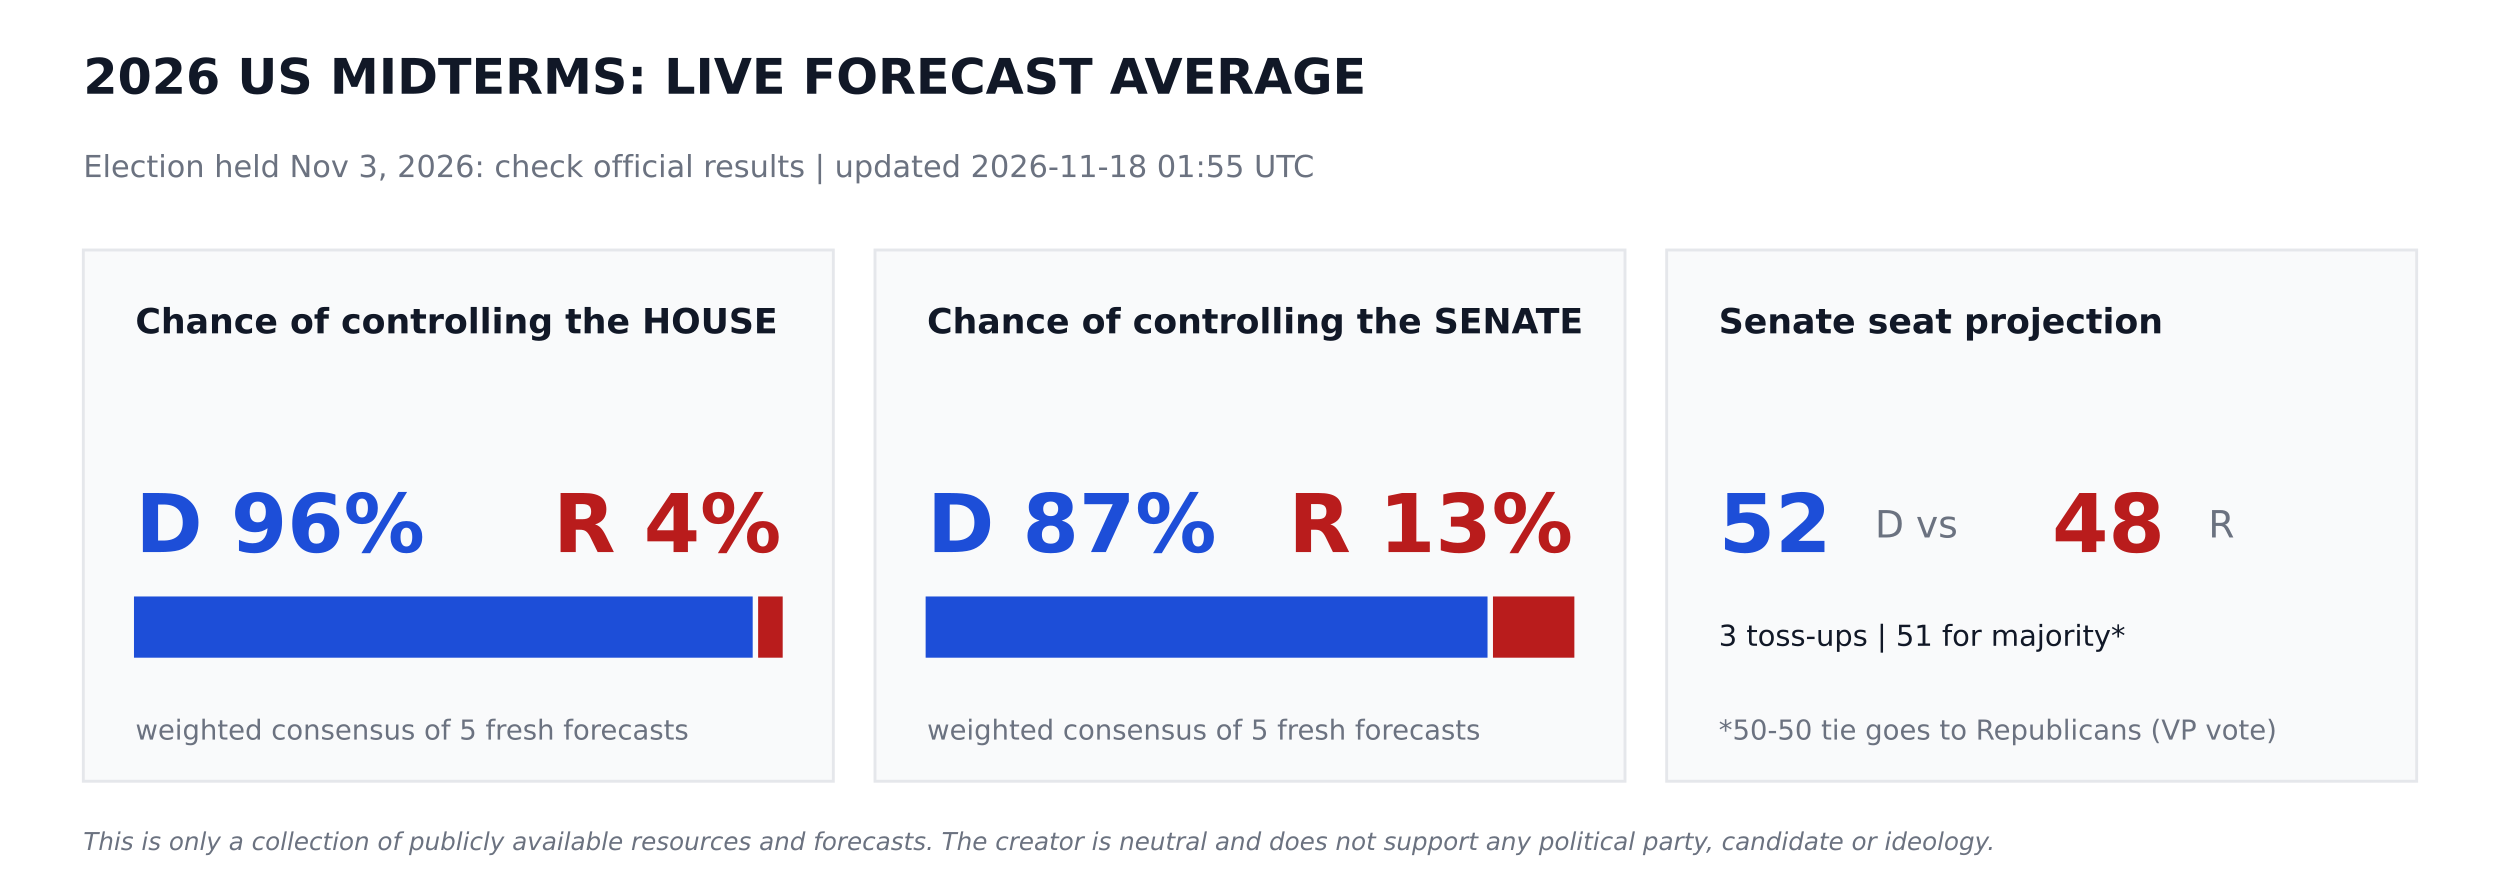
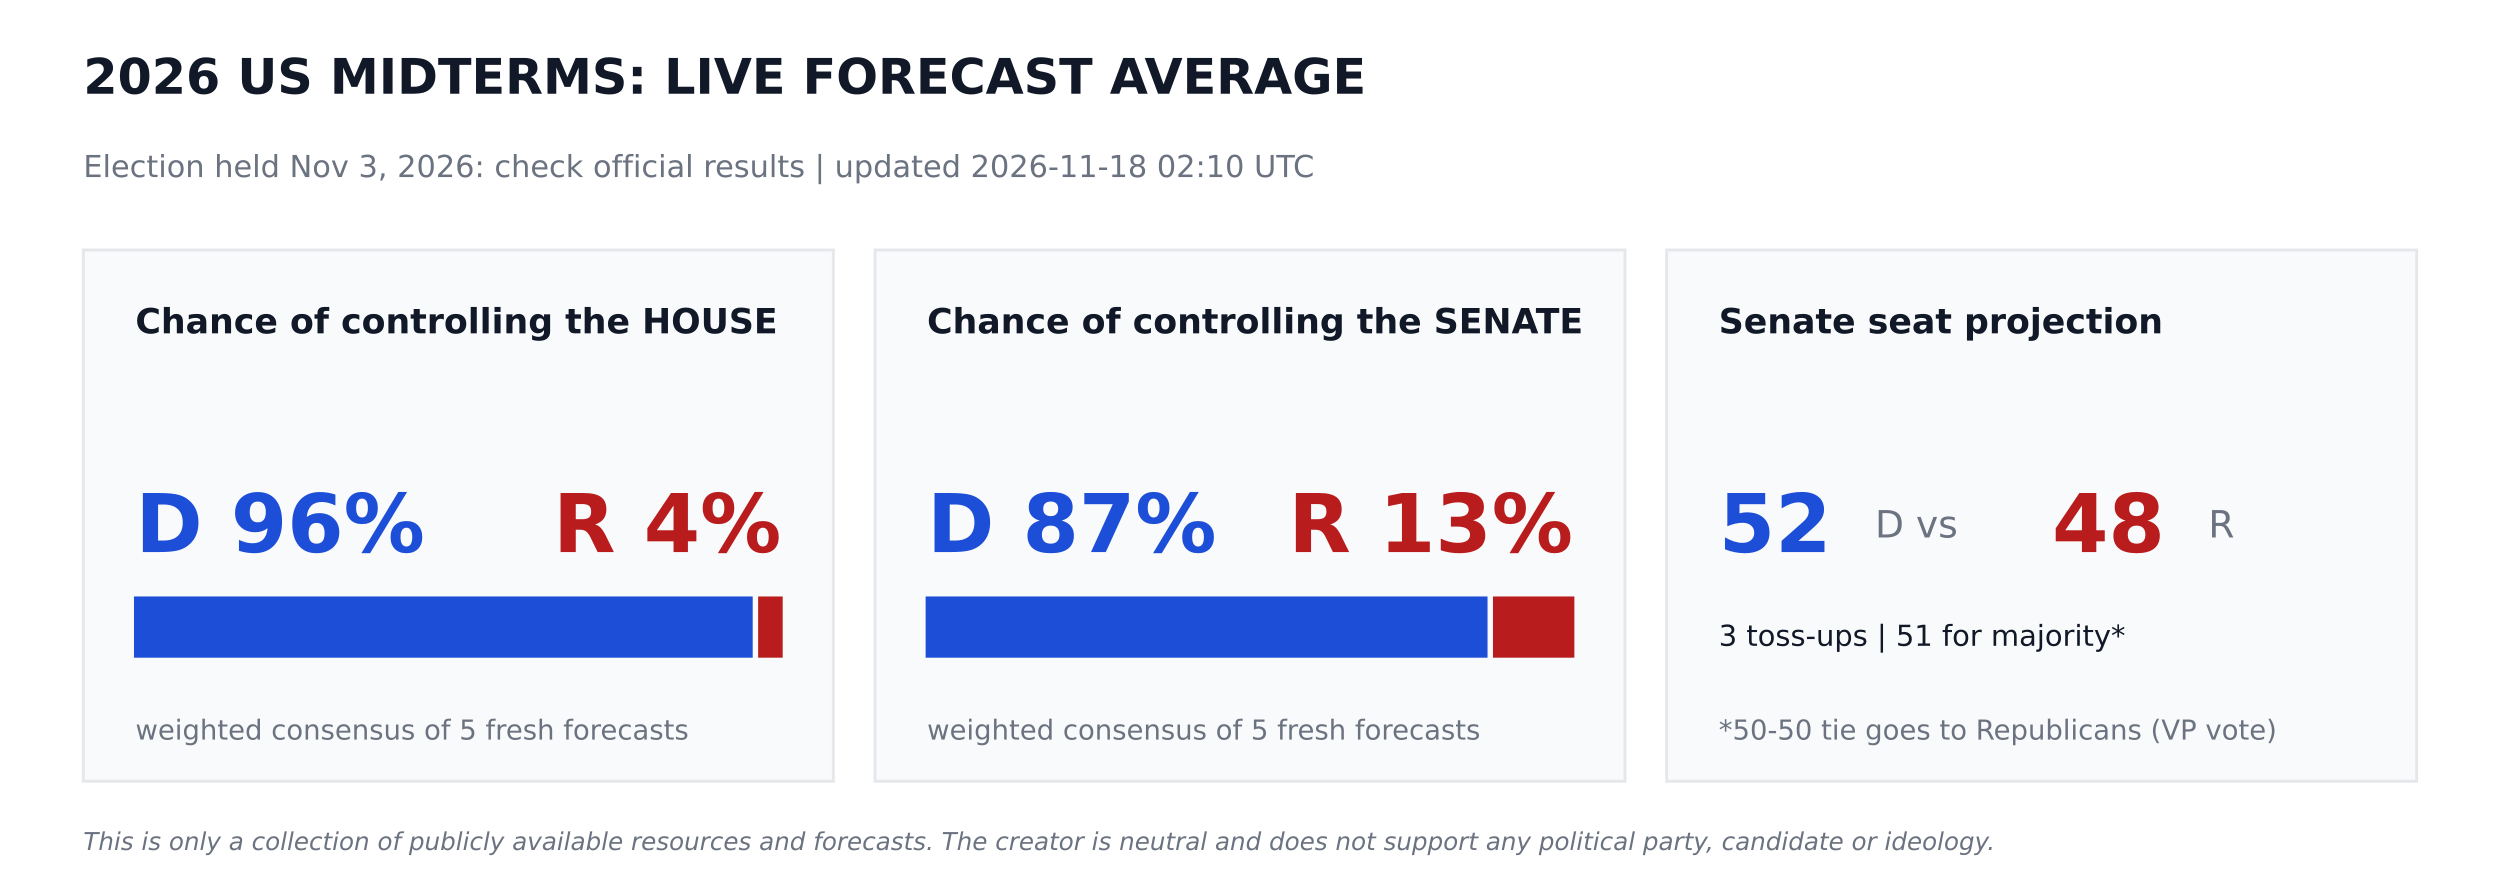
<svg xmlns="http://www.w3.org/2000/svg" width="864pt" height="302.4pt" viewBox="0 0 864 302.4" version="1.1">
  <defs>
    <style type="text/css">*{stroke-linejoin: round; stroke-linecap: butt}</style>
  </defs>
  <g id="figure_1">
    <g id="patch_1">
      <path d="M 0 302.4  L 864 302.4  L 864 0  L 0 0  z " style="fill: #ffffff" />
    </g>
    <g id="axes_1">
      <g id="patch_2">
-         <path d="M 28.8 270  L 288 270  L 288 86.4  L 28.8 86.4  z " clip-path="url(#p5236bbe8c9)" style="fill: #f9fafb; stroke: #e5e7eb; stroke-linejoin: miter" />
+         <path d="M 28.8 270  L 288 270  L 288 86.4  L 28.8 86.4  z " clip-path="url(#p69ce1fcf2a)" style="fill: #f9fafb; stroke: #e5e7eb; stroke-linejoin: miter" />
      </g>
      <g id="patch_3">
-         <path d="M 46.8 226.8  L 259.632 226.8  L 259.632 206.64  L 46.8 206.64  z " clip-path="url(#p5236bbe8c9)" style="fill: #1d4ed8; stroke: #1d4ed8; stroke-linejoin: miter" />
+         <path d="M 46.8 226.8  L 259.632 226.8  L 259.632 206.64  L 46.8 206.64  z " clip-path="url(#p69ce1fcf2a)" style="fill: #1d4ed8; stroke: #1d4ed8; stroke-linejoin: miter" />
      </g>
      <g id="patch_4">
-         <path d="M 262.512 226.8  L 270 226.8  L 270 206.64  L 262.512 206.64  z " clip-path="url(#p5236bbe8c9)" style="fill: #b91c1c; stroke: #b91c1c; stroke-linejoin: miter" />
+         <path d="M 262.512 226.8  L 270 226.8  L 270 206.64  L 262.512 206.64  z " clip-path="url(#p69ce1fcf2a)" style="fill: #b91c1c; stroke: #b91c1c; stroke-linejoin: miter" />
      </g>
      <g id="patch_5">
-         <path d="M 302.4 270  L 561.6 270  L 561.6 86.4  L 302.4 86.4  z " clip-path="url(#p5236bbe8c9)" style="fill: #f9fafb; stroke: #e5e7eb; stroke-linejoin: miter" />
+         <path d="M 302.4 270  L 561.6 270  L 561.6 86.4  L 302.4 86.4  z " clip-path="url(#p69ce1fcf2a)" style="fill: #f9fafb; stroke: #e5e7eb; stroke-linejoin: miter" />
      </g>
      <g id="patch_6">
-         <path d="M 320.4 226.8  L 513.59 226.8  L 513.59 206.64  L 320.4 206.64  z " clip-path="url(#p5236bbe8c9)" style="fill: #1d4ed8; stroke: #1d4ed8; stroke-linejoin: miter" />
+         <path d="M 320.4 226.8  L 513.59 226.8  L 513.59 206.64  L 320.4 206.64  z " clip-path="url(#p69ce1fcf2a)" style="fill: #1d4ed8; stroke: #1d4ed8; stroke-linejoin: miter" />
      </g>
      <g id="patch_7">
-         <path d="M 516.47 226.8  L 543.6 226.8  L 543.6 206.64  L 516.47 206.64  z " clip-path="url(#p5236bbe8c9)" style="fill: #b91c1c; stroke: #b91c1c; stroke-linejoin: miter" />
+         <path d="M 516.47 226.8  L 543.6 226.8  L 543.6 206.64  L 516.47 206.64  z " clip-path="url(#p69ce1fcf2a)" style="fill: #b91c1c; stroke: #b91c1c; stroke-linejoin: miter" />
      </g>
      <g id="patch_8">
-         <path d="M 576 270  L 835.2 270  L 835.2 86.4  L 576 86.4  z " clip-path="url(#p5236bbe8c9)" style="fill: #f9fafb; stroke: #e5e7eb; stroke-linejoin: miter" />
+         <path d="M 576 270  L 835.2 270  L 835.2 86.4  L 576 86.4  z " clip-path="url(#p69ce1fcf2a)" style="fill: #f9fafb; stroke: #e5e7eb; stroke-linejoin: miter" />
      </g>
      <g id="text_1">
        <text style="font-weight: 700; font-size: 17px; font-family: 'DejaVu Sans'; text-anchor: start; fill: #111827" x="28.8" y="32.4" transform="rotate(-0 28.8 32.4)">2026 US MIDTERMS: LIVE FORECAST AVERAGE</text>
      </g>
      <g id="text_2">
-         <text style="font-size: 10.5px; font-family: 'DejaVu Sans'; text-anchor: start; fill: #6b7280" x="28.8" y="61.2" transform="rotate(-0 28.8 61.2)">Election held Nov 3, 2026: check official results   |   updated 2026-11-18 01:55 UTC</text>
+         <text style="font-size: 10.5px; font-family: 'DejaVu Sans'; text-anchor: start; fill: #6b7280" x="28.8" y="61.2" transform="rotate(-0 28.8 61.2)">Election held Nov 3, 2026: check official results   |   updated 2026-11-18 02:10 UTC</text>
      </g>
      <g id="text_3">
        <text style="font-weight: 700; font-size: 12px; font-family: 'DejaVu Sans'; text-anchor: start; fill: #111827" x="46.8" y="115.2" transform="rotate(-0 46.8 115.2)">Chance of controlling the HOUSE</text>
      </g>
      <g id="text_4">
        <text style="font-weight: 700; font-size: 28px; font-family: 'DejaVu Sans'; text-anchor: start; fill: #1d4ed8" x="46.8" y="190.8" transform="rotate(-0 46.8 190.8)">D 96%</text>
      </g>
      <g id="text_5">
        <text style="font-weight: 700; font-size: 28px; font-family: 'DejaVu Sans'; text-anchor: end; fill: #b91c1c" x="270" y="190.8" transform="rotate(-0 270 190.8)">R 4%</text>
      </g>
      <g id="text_6">
        <text style="font-size: 9.5px; font-family: 'DejaVu Sans'; text-anchor: start; fill: #6b7280" x="46.8" y="255.6" transform="rotate(-0 46.8 255.6)">weighted consensus of 5 fresh forecasts</text>
      </g>
      <g id="text_7">
        <text style="font-weight: 700; font-size: 12px; font-family: 'DejaVu Sans'; text-anchor: start; fill: #111827" x="320.4" y="115.2" transform="rotate(-0 320.4 115.2)">Chance of controlling the SENATE</text>
      </g>
      <g id="text_8">
        <text style="font-weight: 700; font-size: 28px; font-family: 'DejaVu Sans'; text-anchor: start; fill: #1d4ed8" x="320.4" y="190.8" transform="rotate(-0 320.4 190.8)">D 87%</text>
      </g>
      <g id="text_9">
        <text style="font-weight: 700; font-size: 28px; font-family: 'DejaVu Sans'; text-anchor: end; fill: #b91c1c" x="543.6" y="190.8" transform="rotate(-0 543.6 190.8)">R 13%</text>
      </g>
      <g id="text_10">
        <text style="font-size: 9.5px; font-family: 'DejaVu Sans'; text-anchor: start; fill: #6b7280" x="320.4" y="255.6" transform="rotate(-0 320.4 255.6)">weighted consensus of 5 fresh forecasts</text>
      </g>
      <g id="text_11">
        <text style="font-weight: 700; font-size: 12px; font-family: 'DejaVu Sans'; text-anchor: start; fill: #111827" x="594" y="115.2" transform="rotate(-0 594 115.2)">Senate seat projection</text>
      </g>
      <g id="text_12">
        <text style="font-weight: 700; font-size: 28px; font-family: 'DejaVu Sans'; text-anchor: start; fill: #1d4ed8" x="594" y="190.8" transform="rotate(-0 594 190.8)">52</text>
      </g>
      <g id="text_13">
        <text style="font-size: 13px; font-family: 'DejaVu Sans'; text-anchor: start; fill: #6b7280" x="648" y="185.76" transform="rotate(-0 648 185.76)">D  vs</text>
      </g>
      <g id="text_14">
        <text style="font-weight: 700; font-size: 28px; font-family: 'DejaVu Sans'; text-anchor: start; fill: #b91c1c" x="709.2" y="190.8" transform="rotate(-0 709.2 190.8)">48</text>
      </g>
      <g id="text_15">
        <text style="font-size: 13px; font-family: 'DejaVu Sans'; text-anchor: start; fill: #6b7280" x="763.2" y="185.76" transform="rotate(-0 763.2 185.76)">R</text>
      </g>
      <g id="text_16">
        <text style="font-size: 10px; font-family: 'DejaVu Sans'; text-anchor: start; fill: #111827" x="594" y="223.2" transform="rotate(-0 594 223.2)">3 toss-ups  |  51 for majority*</text>
      </g>
      <g id="text_17">
        <text style="font-size: 9.5px; font-family: 'DejaVu Sans'; text-anchor: start; fill: #6b7280" x="594" y="255.6" transform="rotate(-0 594 255.6)">*50-50 tie goes to Republicans (VP vote)</text>
      </g>
      <g id="text_18">
        <text style="font-style: italic; font-size: 8.5px; font-family: 'DejaVu Sans'; text-anchor: start; fill: #6b7280" x="28.8" y="293.76" transform="rotate(-0 28.8 293.76)">This is only a collection of publicly available resources and forecasts. The creator is neutral and does not support any political party, candidate or ideology.</text>
      </g>
    </g>
  </g>
  <defs>
-     <clipPath id="p5236bbe8c9">
+     <clipPath id="p69ce1fcf2a">
      <rect x="0" y="0" width="864" height="302.4" />
    </clipPath>
  </defs>
</svg>
